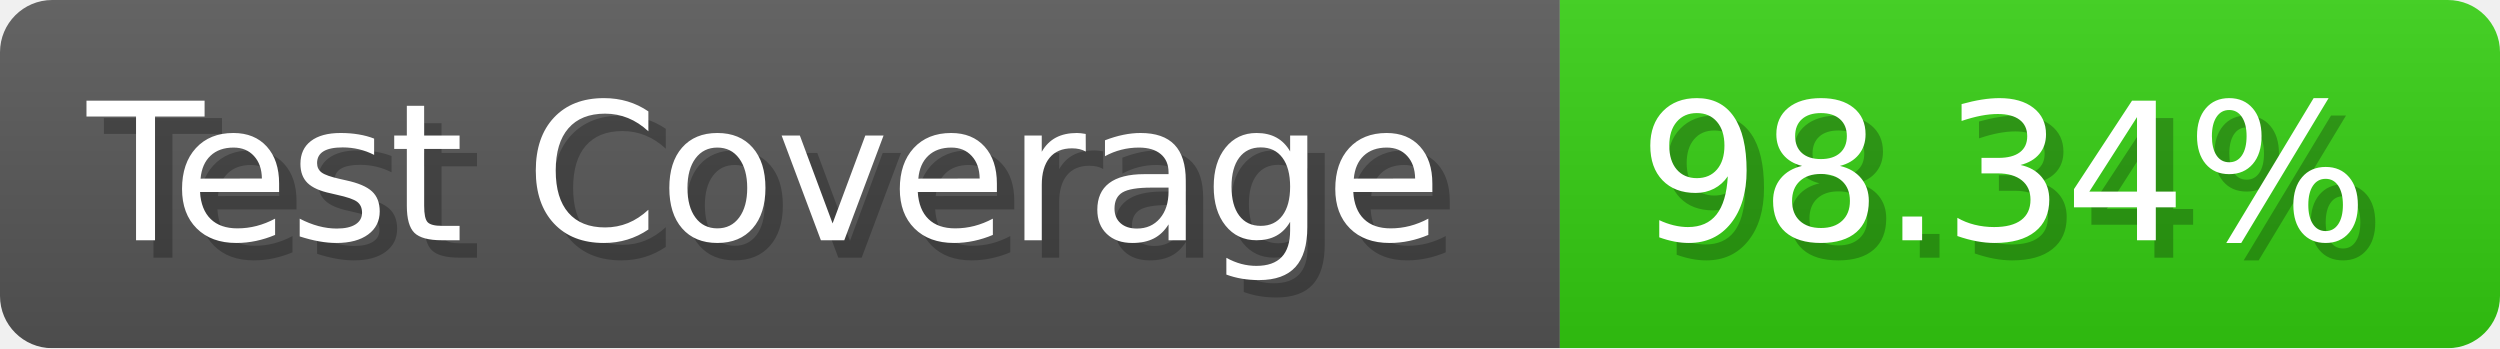
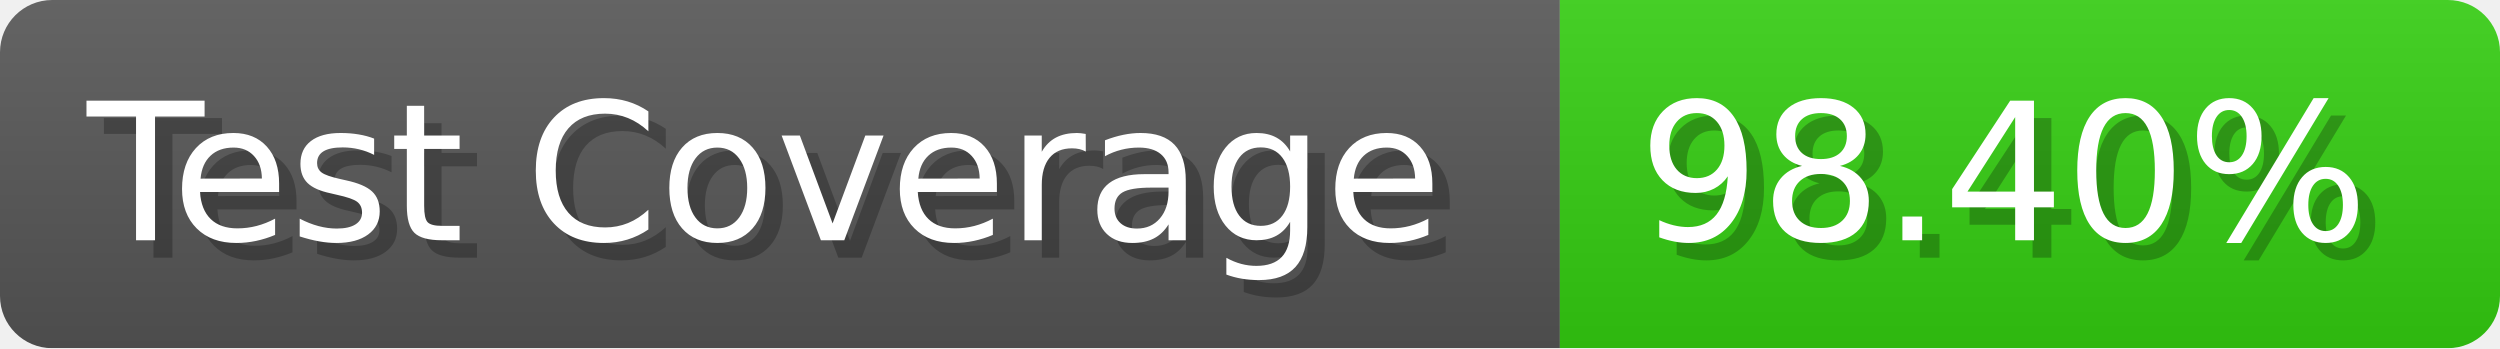
- <svg xmlns="http://www.w3.org/2000/svg" width="143.6" height="20" viewBox="0 0 1436 200" role="img" aria-label="Test Coverage: 98.34%">
+ <svg xmlns="http://www.w3.org/2000/svg" width="143.6" height="20" viewBox="0 0 1436 200" role="img" aria-label="Test Coverage: 98.40%">
  <linearGradient id="a" x2="0" y2="100%">
    <stop offset="0" stop-opacity=".1" stop-color="#EEE" />
    <stop offset="1" stop-opacity=".1" />
  </linearGradient>
  <mask id="m">
    <rect width="1436" height="200" rx="30" fill="#FFF" />
  </mask>
  <g mask="url(#m)">
    <rect width="896" height="200" fill="#555" />
    <rect width="540" height="200" fill="#3C1" x="896" />
    <rect width="1436" height="200" fill="url(#a)" />
  </g>
  <g aria-hidden="true" fill="#fff" text-anchor="start" font-family="Verdana,DejaVu Sans,sans-serif" font-size="110">
    <text x="60" y="148" textLength="796" fill="#000" opacity="0.25">Test Coverage</text>
    <text x="50" y="138" textLength="796">Test Coverage</text>
-     <text x="951" y="148" textLength="440" fill="#000" opacity="0.25">98.34%</text>
-     <text x="941" y="138" textLength="440">98.34%</text>
+     <text x="951" y="148" textLength="440" fill="#000" opacity="0.25">98.40%</text>
+     <text x="941" y="138" textLength="440">98.40%</text>
  </g>
</svg>
